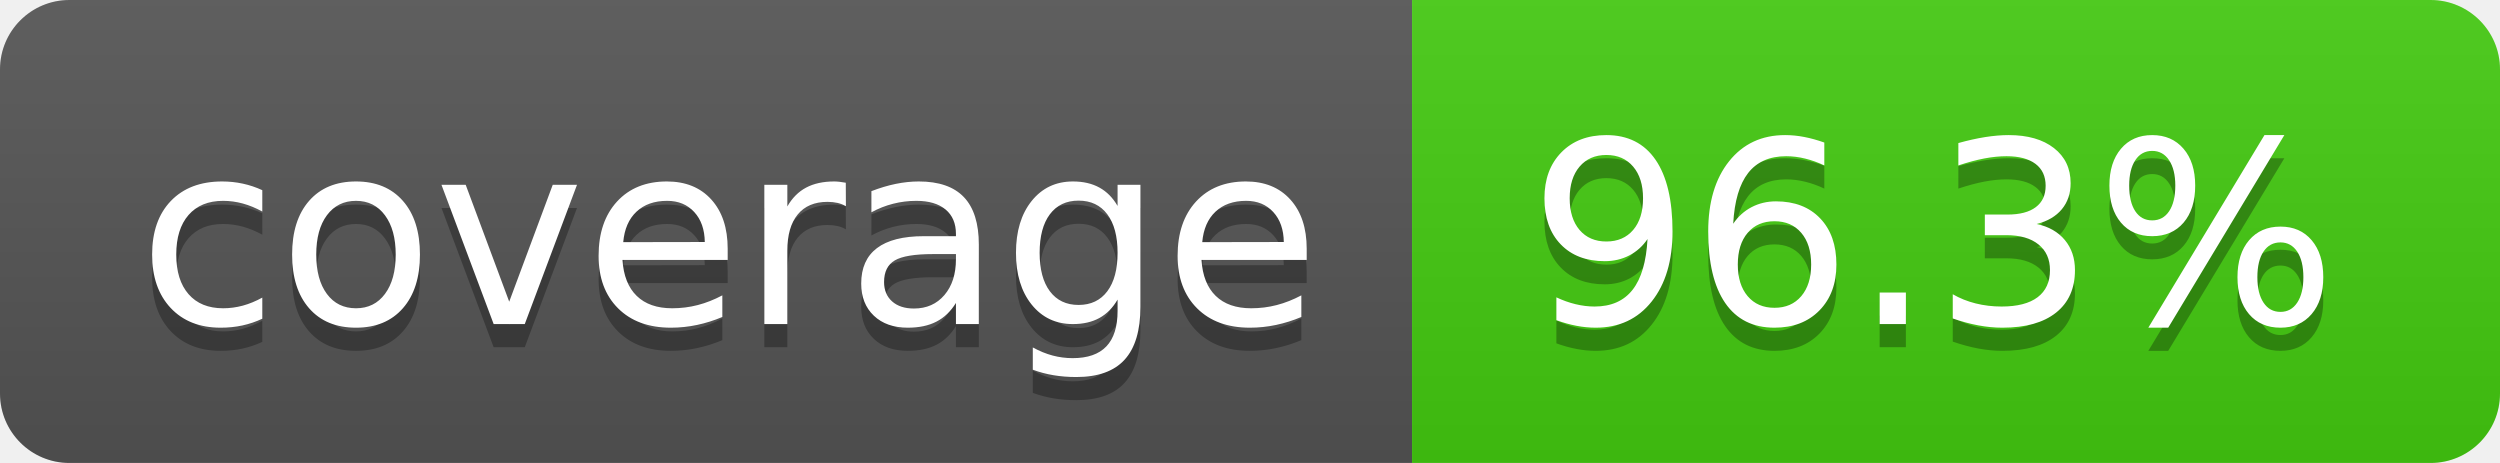
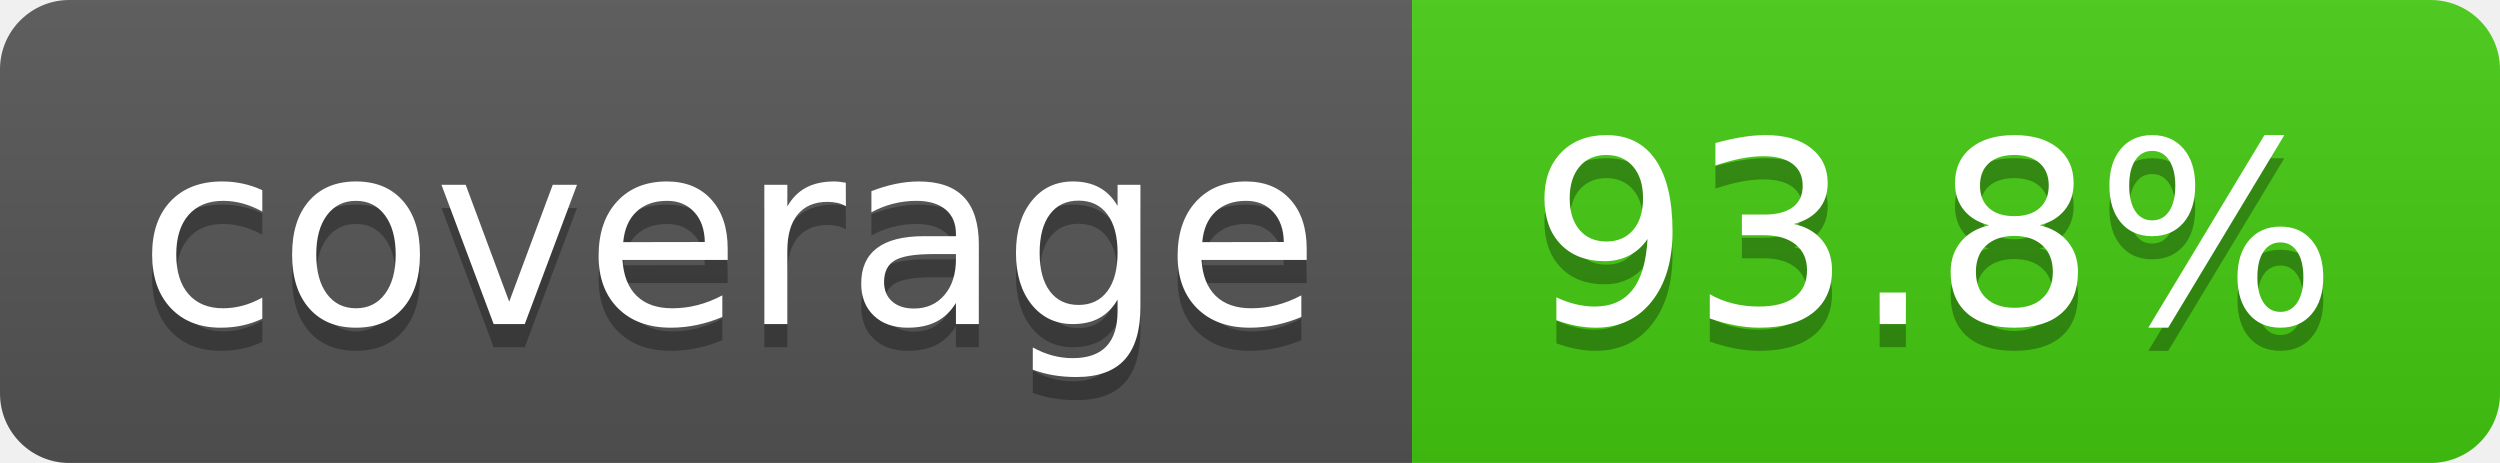
- <svg xmlns="http://www.w3.org/2000/svg" width="108" height="20" role="img" aria-label="coverage: 96.3%">
+ <svg xmlns="http://www.w3.org/2000/svg" width="108" height="20" role="img" aria-label="coverage: 93.8%">
  <linearGradient id="s" x2="0" y2="100%">
    <stop offset="0" stop-color="#bbb" stop-opacity=".1" />
    <stop offset="1" stop-opacity=".1" />
  </linearGradient>
  <clipPath id="r">
    <rect width="108" height="20" rx="3" fill="#fff" />
  </clipPath>
  <g clip-path="url(#r)">
    <rect width="61" height="20" fill="#555" />
    <rect x="61" width="47" height="20" fill="#4c1" />
    <rect width="108" height="20" fill="url(#s)" />
  </g>
  <g fill="#fff" text-anchor="middle" font-family="Verdana,Geneva,DejaVu Sans,sans-serif" text-rendering="geometricPrecision" font-size="110">
    <text aria-hidden="true" x="315" y="150" fill="#010101" fill-opacity=".3" transform="scale(.1)" textLength="510">coverage</text>
    <text x="315" y="140" transform="scale(.1)" fill="#fff" textLength="510">coverage</text>
-     <text aria-hidden="true" x="835" y="150" fill="#010101" fill-opacity=".3" transform="scale(.1)" textLength="370">96.3%</text>
-     <text x="835" y="140" transform="scale(.1)" fill="#fff" textLength="370">96.3%</text>
+     <text aria-hidden="true" x="835" y="150" fill="#010101" fill-opacity=".3" transform="scale(.1)" textLength="370">93.8%</text>
+     <text x="835" y="140" transform="scale(.1)" fill="#fff" textLength="370">93.8%</text>
  </g>
</svg>
